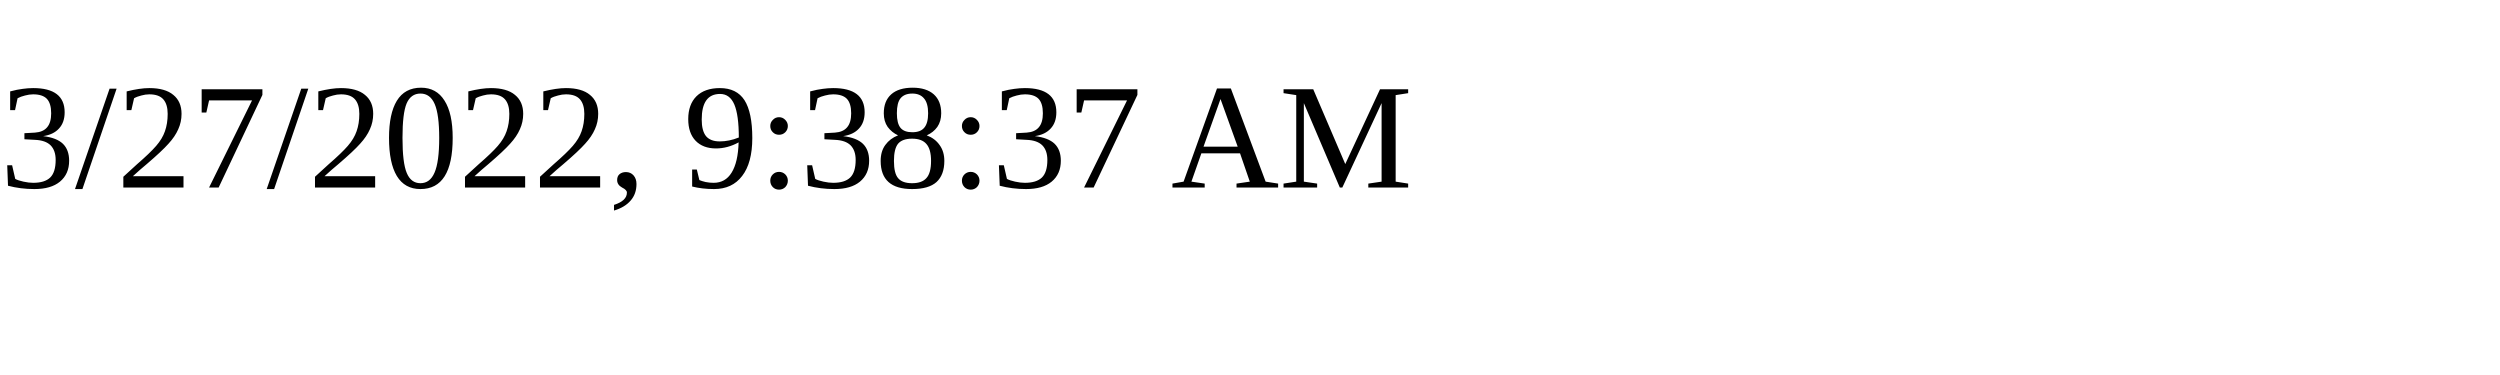
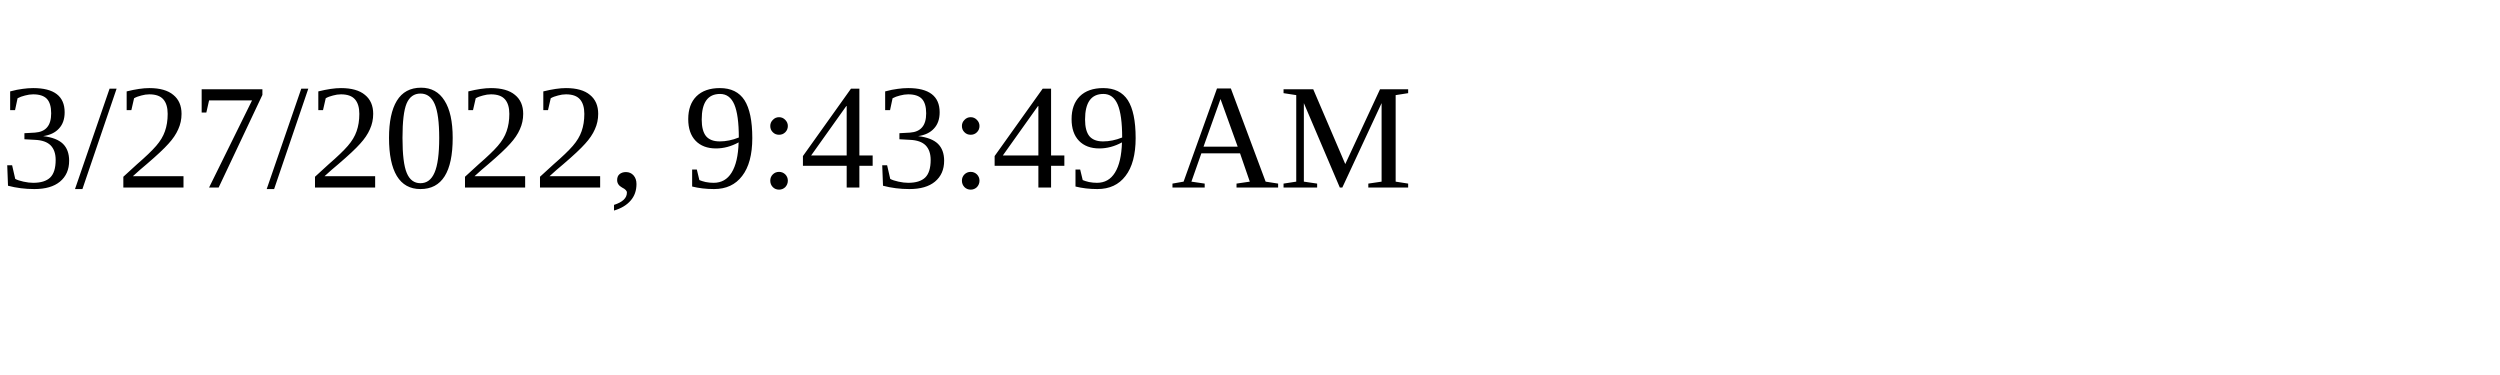
<svg xmlns="http://www.w3.org/2000/svg" height="30" width="200">
-   <text x="0" y="15">3/27/2022, 9:38:37 AM</text>
+   <text x="0" y="15">3/27/2022, 9:43:49 AM</text>
</svg>
